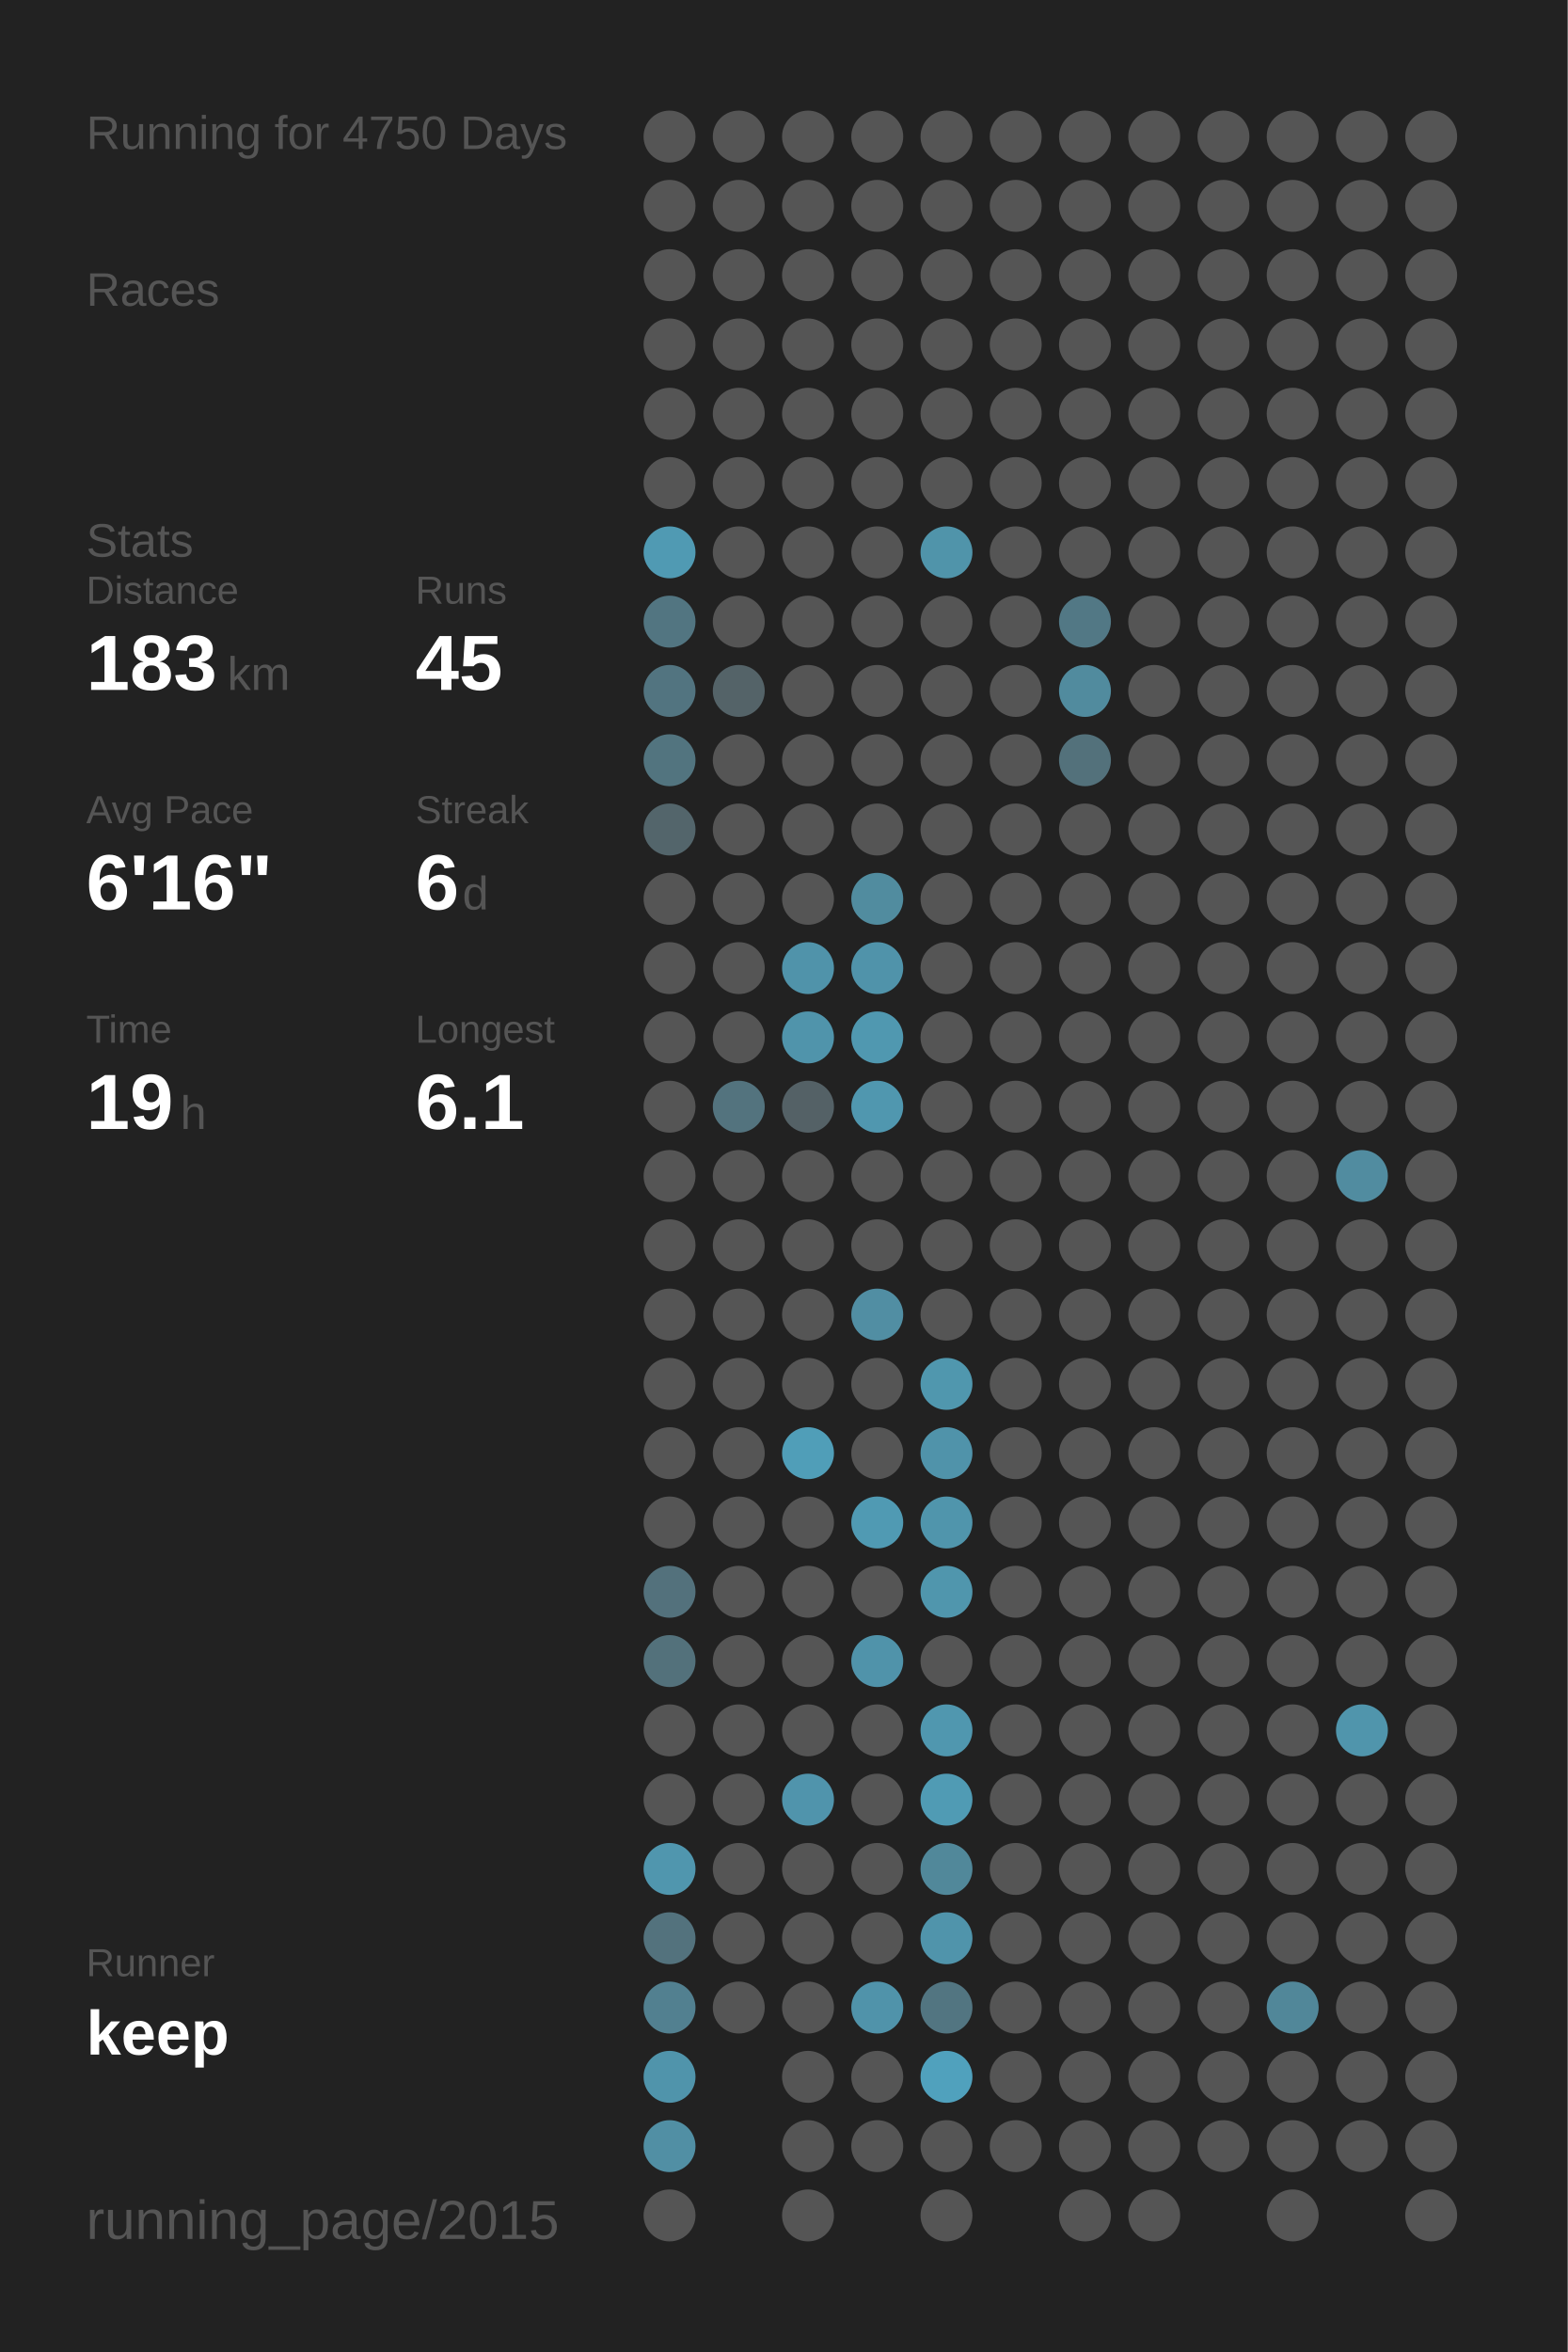
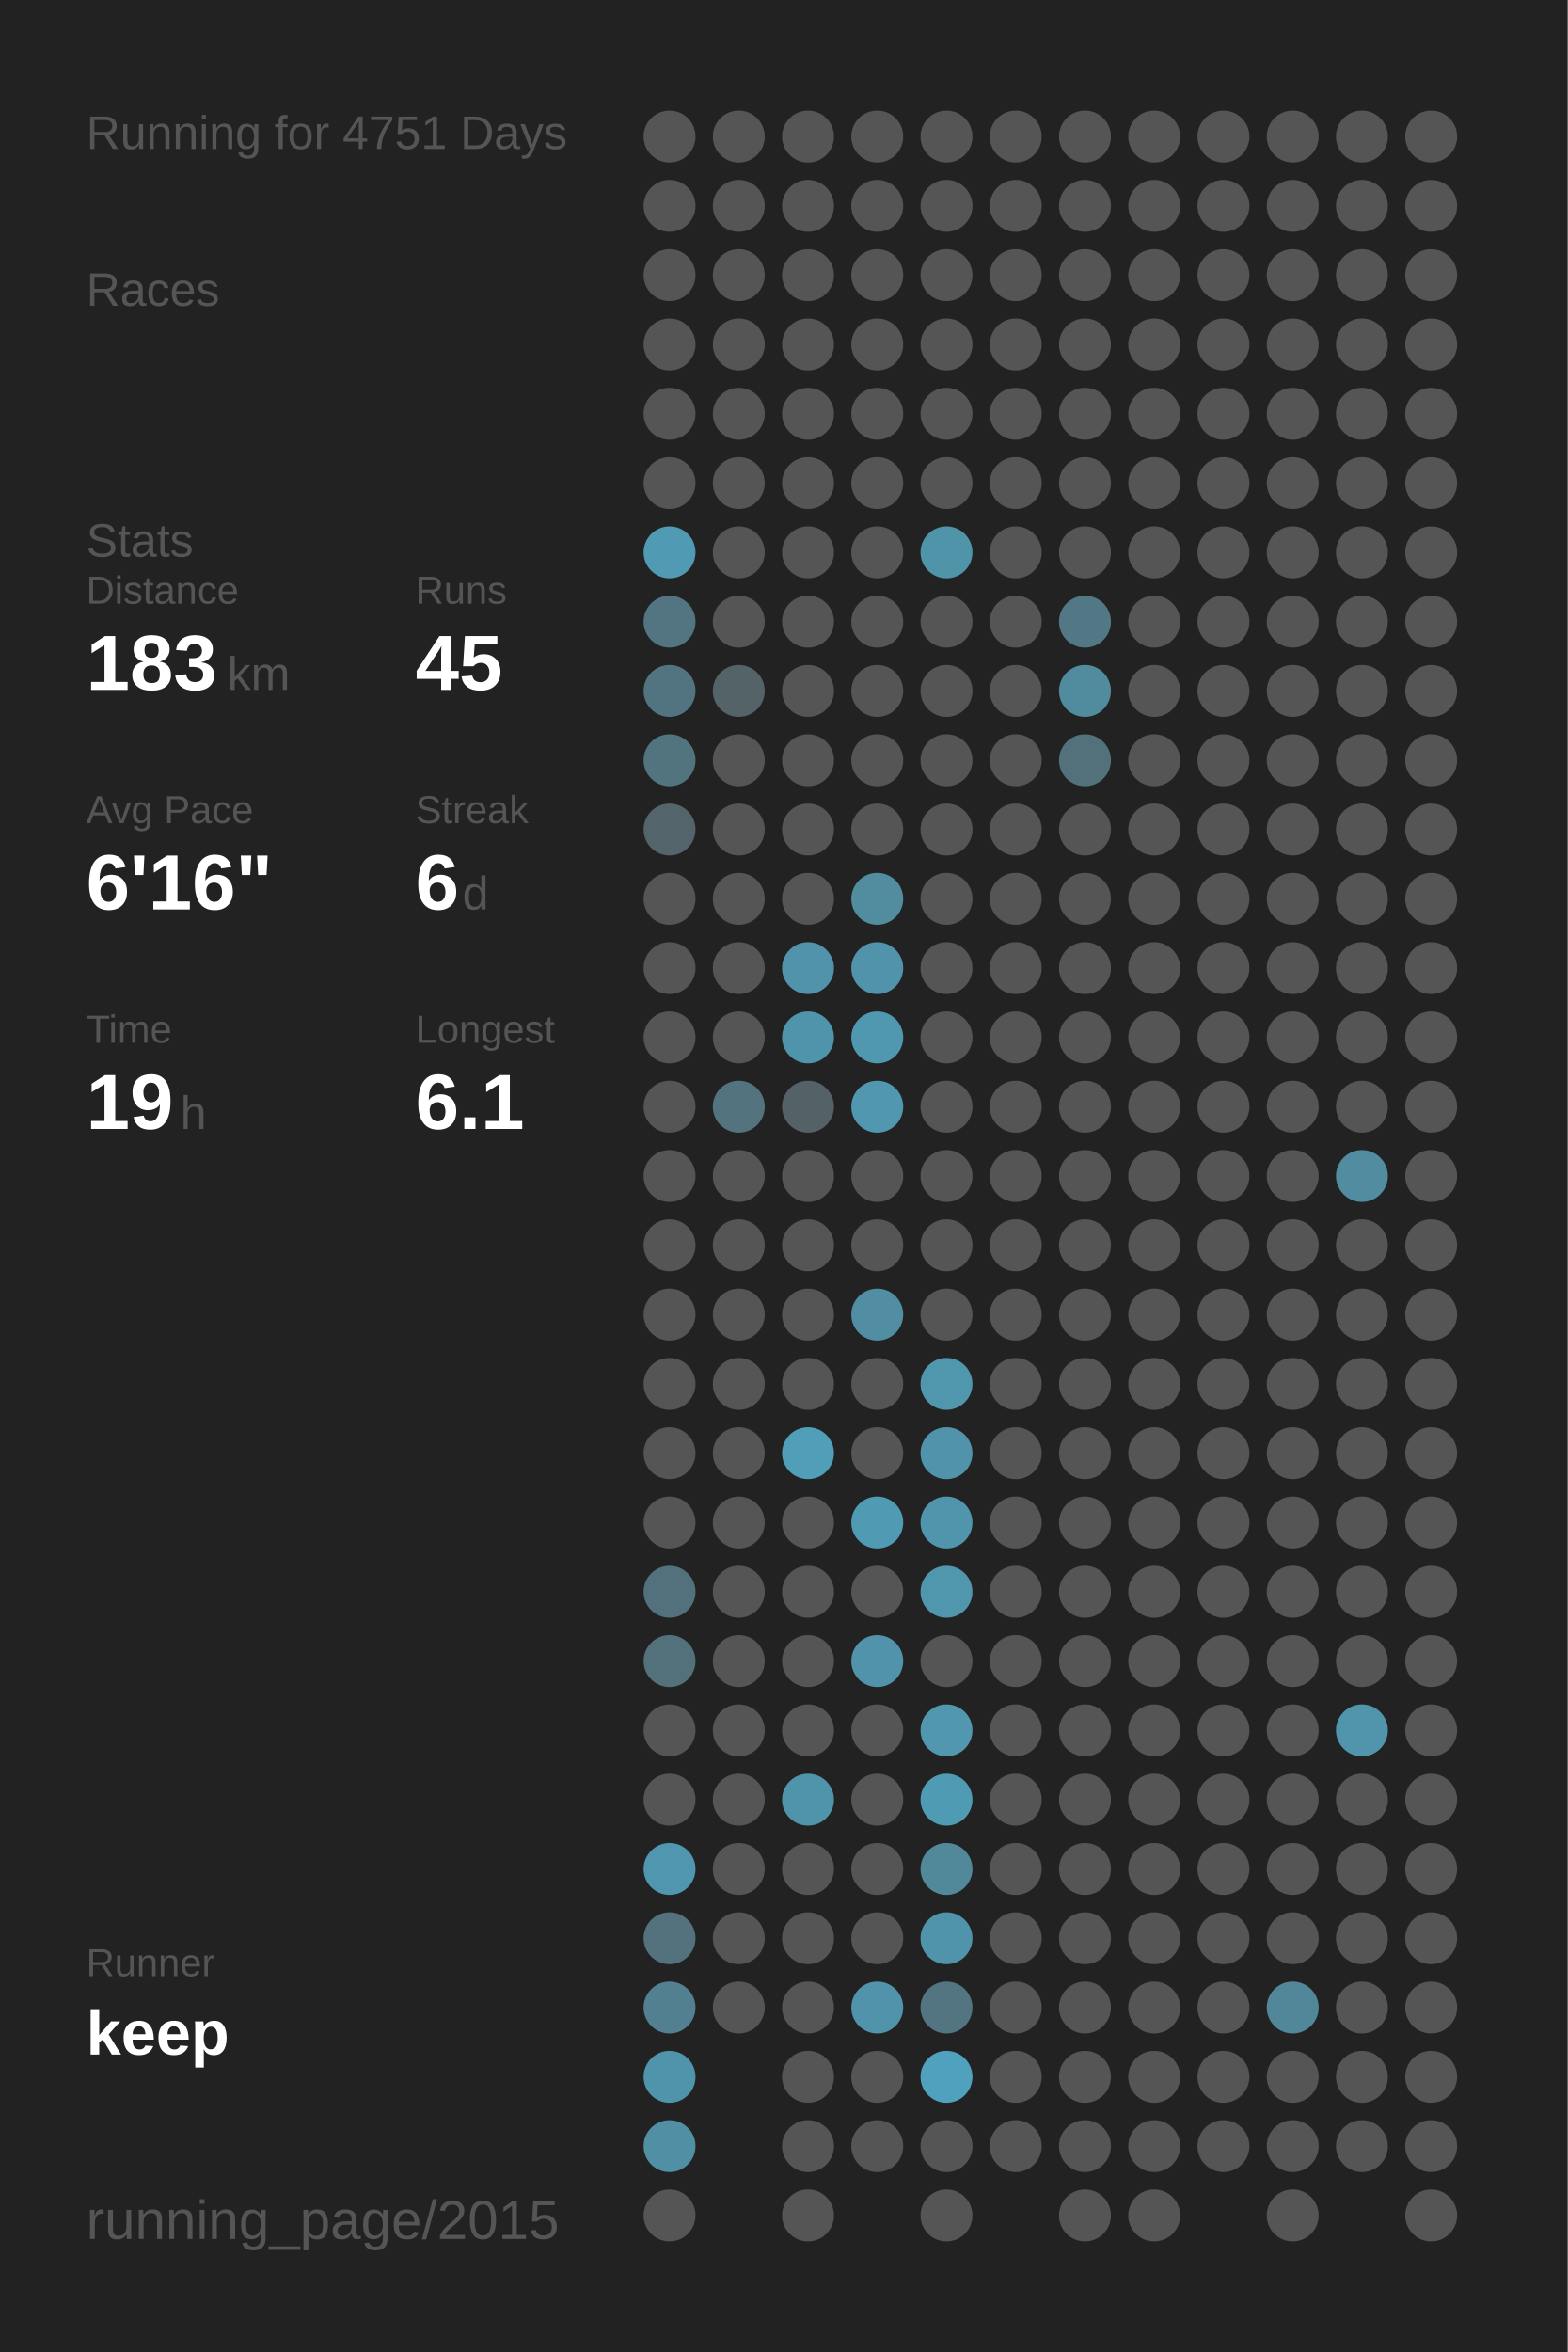
<svg xmlns="http://www.w3.org/2000/svg" baseProfile="full" height="300mm" version="1.1" viewBox="0,0,200,300" width="200mm">
  <defs />
  <rect fill="#222222" height="300" width="200" x="0" y="0" />
-   <text fill="#555555" style="font-size:6px; font-family:Arial;" x="11" y="19">Running for 4750 Days</text>
+   <text fill="#555555" style="font-size:6px; font-family:Arial;" x="11" y="19">Running for 4751 Days</text>
  <text fill="#555555" style="font-size:6px; font-family:Arial;" x="11" y="39">Races</text>
  <text fill="#555555" style="font-size:6px; font-family:Arial;" x="11" y="71">Stats</text>
  <text fill="#555555" style="font-size:5px; font-family:Arial;" x="11" y="77">Distance</text>
  <text fill="#FFFFFF" style="font-size:10px; font-family:Arial; font-weight:bold;" x="11" y="88">183</text>
  <text fill="#555555" style="font-size:6px; font-family:Arial;" x="29" y="88">km</text>
  <text fill="#555555" style="font-size:5px; font-family:Arial;" x="53" y="77">Runs</text>
  <text fill="#FFFFFF" style="font-size:10px; font-family:Arial; font-weight:bold;" x="53" y="88">45</text>
  <text fill="#555555" style="font-size:5px; font-family:Arial;" x="11" y="105">Avg Pace</text>
  <text fill="#FFFFFF" style="font-size:10px; font-family:Arial; font-weight:bold;" x="11" y="116">6'16"</text>
  <text fill="#555555" style="font-size:5px; font-family:Arial;" x="53" y="105">Streak</text>
  <text fill="#FFFFFF" style="font-size:10px; font-family:Arial; font-weight:bold;" x="53" y="116">6</text>
  <text fill="#555555" style="font-size:6px; font-family:Arial;" x="59" y="116">d</text>
  <text fill="#555555" style="font-size:5px; font-family:Arial;" x="11" y="133">Time</text>
  <text fill="#FFFFFF" style="font-size:10px; font-family:Arial; font-weight:bold;" x="11" y="144">19</text>
  <text fill="#555555" style="font-size:6px; font-family:Arial;" x="23" y="144">h</text>
  <text fill="#555555" style="font-size:5px; font-family:Arial;" x="53" y="133">Longest</text>
  <text fill="#FFFFFF" style="font-size:10px; font-family:Arial; font-weight:bold;" x="53" y="144">6.1</text>
  <text fill="#555555" style="font-size:5px; font-family:Arial;" x="11" y="252.065">Runner</text>
  <text fill="#FFFFFF" style="font-size:8px; font-family:Arial; font-weight:bold;" x="11" y="262.065">keep</text>
  <text fill="#555555" style="font-size:7px; font-family:Arial;" x="11" y="285.581">running_page/2015</text>
  <circle cx="85.417" cy="17.419" fill="#555555" r="3.312" />
  <circle cx="85.417" cy="26.258" fill="#555555" r="3.312" />
  <circle cx="85.417" cy="35.097" fill="#555555" r="3.312" />
  <circle cx="85.417" cy="43.935" fill="#555555" r="3.312" />
  <circle cx="85.417" cy="52.774" fill="#555555" r="3.312" />
  <circle cx="85.417" cy="61.613" fill="#555555" r="3.312" />
  <circle cx="85.417" cy="70.452" fill="#509ab3" r="3.312" />
  <circle cx="85.417" cy="79.29" fill="#527581" r="3.312" />
  <circle cx="85.417" cy="88.129" fill="#527480" r="3.312" />
  <circle cx="85.417" cy="96.968" fill="#52747f" r="3.312" />
  <circle cx="85.417" cy="105.806" fill="#53656b" r="3.312" />
  <circle cx="85.417" cy="114.645" fill="#555555" r="3.312" />
  <circle cx="85.417" cy="123.484" fill="#555555" r="3.312" />
  <circle cx="85.417" cy="132.323" fill="#555555" r="3.312" />
  <circle cx="85.417" cy="141.161" fill="#555555" r="3.312" />
  <circle cx="85.417" cy="150" fill="#555555" r="3.312" />
  <circle cx="85.417" cy="158.839" fill="#555555" r="3.312" />
  <circle cx="85.417" cy="167.677" fill="#555555" r="3.312" />
  <circle cx="85.417" cy="176.516" fill="#555555" r="3.312" />
  <circle cx="85.417" cy="185.355" fill="#555555" r="3.312" />
  <circle cx="85.417" cy="194.194" fill="#555555" r="3.312" />
  <circle cx="85.417" cy="203.032" fill="#53717c" r="3.312" />
  <circle cx="85.417" cy="211.871" fill="#53717b" r="3.312" />
  <circle cx="85.417" cy="220.71" fill="#555555" r="3.312" />
  <circle cx="85.417" cy="229.548" fill="#555555" r="3.312" />
  <circle cx="85.417" cy="238.387" fill="#5096ae" r="3.312" />
  <circle cx="85.417" cy="247.226" fill="#53727d" r="3.312" />
  <circle cx="85.417" cy="256.065" fill="#528090" r="3.312" />
  <circle cx="85.417" cy="264.903" fill="#5094ab" r="3.312" />
  <circle cx="85.417" cy="273.742" fill="#518fa4" r="3.312" />
  <circle cx="85.417" cy="282.581" fill="#555555" r="3.312" />
  <circle cx="94.25" cy="17.419" fill="#555555" r="3.312" />
  <circle cx="94.25" cy="26.258" fill="#555555" r="3.312" />
  <circle cx="94.25" cy="35.097" fill="#555555" r="3.312" />
  <circle cx="94.25" cy="43.935" fill="#555555" r="3.312" />
  <circle cx="94.25" cy="52.774" fill="#555555" r="3.312" />
  <circle cx="94.25" cy="61.613" fill="#555555" r="3.312" />
  <circle cx="94.25" cy="70.452" fill="#555555" r="3.312" />
  <circle cx="94.25" cy="79.29" fill="#555555" r="3.312" />
  <circle cx="94.25" cy="88.129" fill="#546368" r="3.312" />
  <circle cx="94.25" cy="96.968" fill="#555555" r="3.312" />
  <circle cx="94.25" cy="105.806" fill="#555555" r="3.312" />
  <circle cx="94.25" cy="114.645" fill="#555555" r="3.312" />
  <circle cx="94.25" cy="123.484" fill="#555555" r="3.312" />
  <circle cx="94.25" cy="132.323" fill="#555555" r="3.312" />
  <circle cx="94.25" cy="141.161" fill="#53737e" r="3.312" />
  <circle cx="94.25" cy="150" fill="#555555" r="3.312" />
  <circle cx="94.25" cy="158.839" fill="#555555" r="3.312" />
  <circle cx="94.25" cy="167.677" fill="#555555" r="3.312" />
  <circle cx="94.25" cy="176.516" fill="#555555" r="3.312" />
  <circle cx="94.25" cy="185.355" fill="#555555" r="3.312" />
  <circle cx="94.25" cy="194.194" fill="#555555" r="3.312" />
  <circle cx="94.25" cy="203.032" fill="#555555" r="3.312" />
  <circle cx="94.25" cy="211.871" fill="#555555" r="3.312" />
  <circle cx="94.25" cy="220.71" fill="#555555" r="3.312" />
  <circle cx="94.25" cy="229.548" fill="#555555" r="3.312" />
  <circle cx="94.25" cy="238.387" fill="#555555" r="3.312" />
  <circle cx="94.25" cy="247.226" fill="#555555" r="3.312" />
  <circle cx="94.25" cy="256.065" fill="#555555" r="3.312" />
  <circle cx="103.083" cy="17.419" fill="#555555" r="3.312" />
  <circle cx="103.083" cy="26.258" fill="#555555" r="3.312" />
  <circle cx="103.083" cy="35.097" fill="#555555" r="3.312" />
  <circle cx="103.083" cy="43.935" fill="#555555" r="3.312" />
  <circle cx="103.083" cy="52.774" fill="#555555" r="3.312" />
  <circle cx="103.083" cy="61.613" fill="#555555" r="3.312" />
  <circle cx="103.083" cy="70.452" fill="#555555" r="3.312" />
  <circle cx="103.083" cy="79.29" fill="#555555" r="3.312" />
  <circle cx="103.083" cy="88.129" fill="#555555" r="3.312" />
  <circle cx="103.083" cy="96.968" fill="#555555" r="3.312" />
  <circle cx="103.083" cy="105.806" fill="#555555" r="3.312" />
  <circle cx="103.083" cy="114.645" fill="#555555" r="3.312" />
  <circle cx="103.083" cy="123.484" fill="#5093aa" r="3.312" />
  <circle cx="103.083" cy="132.323" fill="#5094ab" r="3.312" />
  <circle cx="103.083" cy="141.161" fill="#546166" r="3.312" />
  <circle cx="103.083" cy="150" fill="#555555" r="3.312" />
  <circle cx="103.083" cy="158.839" fill="#555555" r="3.312" />
  <circle cx="103.083" cy="167.677" fill="#555555" r="3.312" />
  <circle cx="103.083" cy="176.516" fill="#555555" r="3.312" />
  <circle cx="103.083" cy="185.355" fill="#509eb8" r="3.312" />
  <circle cx="103.083" cy="194.194" fill="#555555" r="3.312" />
  <circle cx="103.083" cy="203.032" fill="#555555" r="3.312" />
  <circle cx="103.083" cy="211.871" fill="#555555" r="3.312" />
  <circle cx="103.083" cy="220.71" fill="#555555" r="3.312" />
  <circle cx="103.083" cy="229.548" fill="#5094ac" r="3.312" />
  <circle cx="103.083" cy="238.387" fill="#555555" r="3.312" />
  <circle cx="103.083" cy="247.226" fill="#555555" r="3.312" />
  <circle cx="103.083" cy="256.065" fill="#555555" r="3.312" />
  <circle cx="103.083" cy="264.903" fill="#555555" r="3.312" />
  <circle cx="103.083" cy="273.742" fill="#555555" r="3.312" />
  <circle cx="103.083" cy="282.581" fill="#555555" r="3.312" />
  <circle cx="111.917" cy="17.419" fill="#555555" r="3.312" />
  <circle cx="111.917" cy="26.258" fill="#555555" r="3.312" />
  <circle cx="111.917" cy="35.097" fill="#555555" r="3.312" />
  <circle cx="111.917" cy="43.935" fill="#555555" r="3.312" />
  <circle cx="111.917" cy="52.774" fill="#555555" r="3.312" />
  <circle cx="111.917" cy="61.613" fill="#555555" r="3.312" />
  <circle cx="111.917" cy="70.452" fill="#555555" r="3.312" />
  <circle cx="111.917" cy="79.29" fill="#555555" r="3.312" />
  <circle cx="111.917" cy="88.129" fill="#555555" r="3.312" />
  <circle cx="111.917" cy="96.968" fill="#555555" r="3.312" />
  <circle cx="111.917" cy="105.806" fill="#555555" r="3.312" />
  <circle cx="111.917" cy="114.645" fill="#518c9f" r="3.312" />
  <circle cx="111.917" cy="123.484" fill="#5093aa" r="3.312" />
  <circle cx="111.917" cy="132.323" fill="#5098b0" r="3.312" />
  <circle cx="111.917" cy="141.161" fill="#5097af" r="3.312" />
  <circle cx="111.917" cy="150" fill="#555555" r="3.312" />
  <circle cx="111.917" cy="158.839" fill="#555555" r="3.312" />
  <circle cx="111.917" cy="167.677" fill="#518ea3" r="3.312" />
  <circle cx="111.917" cy="176.516" fill="#555555" r="3.312" />
  <circle cx="111.917" cy="185.355" fill="#555555" r="3.312" />
  <circle cx="111.917" cy="194.194" fill="#509ab3" r="3.312" />
  <circle cx="111.917" cy="203.032" fill="#555555" r="3.312" />
  <circle cx="111.917" cy="211.871" fill="#5093aa" r="3.312" />
  <circle cx="111.917" cy="220.71" fill="#555555" r="3.312" />
  <circle cx="111.917" cy="229.548" fill="#555555" r="3.312" />
  <circle cx="111.917" cy="238.387" fill="#555555" r="3.312" />
  <circle cx="111.917" cy="247.226" fill="#555555" r="3.312" />
  <circle cx="111.917" cy="256.065" fill="#5093aa" r="3.312" />
  <circle cx="111.917" cy="264.903" fill="#555555" r="3.312" />
  <circle cx="111.917" cy="273.742" fill="#555555" r="3.312" />
  <circle cx="120.75" cy="17.419" fill="#555555" r="3.312" />
  <circle cx="120.75" cy="26.258" fill="#555555" r="3.312" />
  <circle cx="120.75" cy="35.097" fill="#555555" r="3.312" />
  <circle cx="120.75" cy="43.935" fill="#555555" r="3.312" />
  <circle cx="120.75" cy="52.774" fill="#555555" r="3.312" />
  <circle cx="120.75" cy="61.613" fill="#555555" r="3.312" />
  <circle cx="120.75" cy="70.452" fill="#5094aa" r="3.312" />
  <circle cx="120.75" cy="79.29" fill="#555555" r="3.312" />
  <circle cx="120.75" cy="88.129" fill="#555555" r="3.312" />
  <circle cx="120.75" cy="96.968" fill="#555555" r="3.312" />
  <circle cx="120.75" cy="105.806" fill="#555555" r="3.312" />
  <circle cx="120.75" cy="114.645" fill="#555555" r="3.312" />
  <circle cx="120.75" cy="123.484" fill="#555555" r="3.312" />
  <circle cx="120.75" cy="132.323" fill="#555555" r="3.312" />
  <circle cx="120.75" cy="141.161" fill="#555555" r="3.312" />
  <circle cx="120.75" cy="150" fill="#555555" r="3.312" />
  <circle cx="120.75" cy="158.839" fill="#555555" r="3.312" />
  <circle cx="120.75" cy="167.677" fill="#555555" r="3.312" />
  <circle cx="120.75" cy="176.516" fill="#5097ae" r="3.312" />
  <circle cx="120.75" cy="185.355" fill="#5093aa" r="3.312" />
  <circle cx="120.75" cy="194.194" fill="#5095ac" r="3.312" />
  <circle cx="120.75" cy="203.032" fill="#5096ad" r="3.312" />
  <circle cx="120.75" cy="211.871" fill="#555555" r="3.312" />
  <circle cx="120.75" cy="220.71" fill="#5097af" r="3.312" />
  <circle cx="120.75" cy="229.548" fill="#509bb4" r="3.312" />
  <circle cx="120.75" cy="238.387" fill="#51889a" r="3.312" />
  <circle cx="120.75" cy="247.226" fill="#5094ab" r="3.312" />
  <circle cx="120.75" cy="256.065" fill="#527581" r="3.312" />
  <circle cx="120.75" cy="264.903" fill="#50a1bd" r="3.312" />
  <circle cx="120.75" cy="273.742" fill="#555555" r="3.312" />
  <circle cx="120.75" cy="282.581" fill="#555555" r="3.312" />
  <circle cx="129.583" cy="17.419" fill="#555555" r="3.312" />
  <circle cx="129.583" cy="26.258" fill="#555555" r="3.312" />
  <circle cx="129.583" cy="35.097" fill="#555555" r="3.312" />
  <circle cx="129.583" cy="43.935" fill="#555555" r="3.312" />
  <circle cx="129.583" cy="52.774" fill="#555555" r="3.312" />
  <circle cx="129.583" cy="61.613" fill="#555555" r="3.312" />
  <circle cx="129.583" cy="70.452" fill="#555555" r="3.312" />
  <circle cx="129.583" cy="79.29" fill="#555555" r="3.312" />
  <circle cx="129.583" cy="88.129" fill="#555555" r="3.312" />
  <circle cx="129.583" cy="96.968" fill="#555555" r="3.312" />
  <circle cx="129.583" cy="105.806" fill="#555555" r="3.312" />
  <circle cx="129.583" cy="114.645" fill="#555555" r="3.312" />
  <circle cx="129.583" cy="123.484" fill="#555555" r="3.312" />
  <circle cx="129.583" cy="132.323" fill="#555555" r="3.312" />
  <circle cx="129.583" cy="141.161" fill="#555555" r="3.312" />
  <circle cx="129.583" cy="150" fill="#555555" r="3.312" />
  <circle cx="129.583" cy="158.839" fill="#555555" r="3.312" />
  <circle cx="129.583" cy="167.677" fill="#555555" r="3.312" />
  <circle cx="129.583" cy="176.516" fill="#555555" r="3.312" />
  <circle cx="129.583" cy="185.355" fill="#555555" r="3.312" />
  <circle cx="129.583" cy="194.194" fill="#555555" r="3.312" />
  <circle cx="129.583" cy="203.032" fill="#555555" r="3.312" />
  <circle cx="129.583" cy="211.871" fill="#555555" r="3.312" />
  <circle cx="129.583" cy="220.71" fill="#555555" r="3.312" />
  <circle cx="129.583" cy="229.548" fill="#555555" r="3.312" />
  <circle cx="129.583" cy="238.387" fill="#555555" r="3.312" />
  <circle cx="129.583" cy="247.226" fill="#555555" r="3.312" />
  <circle cx="129.583" cy="256.065" fill="#555555" r="3.312" />
  <circle cx="129.583" cy="264.903" fill="#555555" r="3.312" />
  <circle cx="129.583" cy="273.742" fill="#555555" r="3.312" />
  <circle cx="138.417" cy="17.419" fill="#555555" r="3.312" />
  <circle cx="138.417" cy="26.258" fill="#555555" r="3.312" />
  <circle cx="138.417" cy="35.097" fill="#555555" r="3.312" />
  <circle cx="138.417" cy="43.935" fill="#555555" r="3.312" />
  <circle cx="138.417" cy="52.774" fill="#555555" r="3.312" />
  <circle cx="138.417" cy="61.613" fill="#555555" r="3.312" />
  <circle cx="138.417" cy="70.452" fill="#555555" r="3.312" />
  <circle cx="138.417" cy="79.29" fill="#527885" r="3.312" />
  <circle cx="138.417" cy="88.129" fill="#518b9e" r="3.312" />
  <circle cx="138.417" cy="96.968" fill="#53717b" r="3.312" />
  <circle cx="138.417" cy="105.806" fill="#555555" r="3.312" />
  <circle cx="138.417" cy="114.645" fill="#555555" r="3.312" />
  <circle cx="138.417" cy="123.484" fill="#555555" r="3.312" />
  <circle cx="138.417" cy="132.323" fill="#555555" r="3.312" />
  <circle cx="138.417" cy="141.161" fill="#555555" r="3.312" />
  <circle cx="138.417" cy="150" fill="#555555" r="3.312" />
  <circle cx="138.417" cy="158.839" fill="#555555" r="3.312" />
  <circle cx="138.417" cy="167.677" fill="#555555" r="3.312" />
  <circle cx="138.417" cy="176.516" fill="#555555" r="3.312" />
  <circle cx="138.417" cy="185.355" fill="#555555" r="3.312" />
  <circle cx="138.417" cy="194.194" fill="#555555" r="3.312" />
  <circle cx="138.417" cy="203.032" fill="#555555" r="3.312" />
  <circle cx="138.417" cy="211.871" fill="#555555" r="3.312" />
  <circle cx="138.417" cy="220.71" fill="#555555" r="3.312" />
  <circle cx="138.417" cy="229.548" fill="#555555" r="3.312" />
  <circle cx="138.417" cy="238.387" fill="#555555" r="3.312" />
  <circle cx="138.417" cy="247.226" fill="#555555" r="3.312" />
  <circle cx="138.417" cy="256.065" fill="#555555" r="3.312" />
  <circle cx="138.417" cy="264.903" fill="#555555" r="3.312" />
  <circle cx="138.417" cy="273.742" fill="#555555" r="3.312" />
  <circle cx="138.417" cy="282.581" fill="#555555" r="3.312" />
  <circle cx="147.25" cy="17.419" fill="#555555" r="3.312" />
  <circle cx="147.25" cy="26.258" fill="#555555" r="3.312" />
  <circle cx="147.25" cy="35.097" fill="#555555" r="3.312" />
  <circle cx="147.25" cy="43.935" fill="#555555" r="3.312" />
  <circle cx="147.25" cy="52.774" fill="#555555" r="3.312" />
  <circle cx="147.25" cy="61.613" fill="#555555" r="3.312" />
  <circle cx="147.25" cy="70.452" fill="#555555" r="3.312" />
  <circle cx="147.25" cy="79.29" fill="#555555" r="3.312" />
  <circle cx="147.25" cy="88.129" fill="#555555" r="3.312" />
  <circle cx="147.25" cy="96.968" fill="#555555" r="3.312" />
  <circle cx="147.25" cy="105.806" fill="#555555" r="3.312" />
  <circle cx="147.25" cy="114.645" fill="#555555" r="3.312" />
  <circle cx="147.25" cy="123.484" fill="#555555" r="3.312" />
  <circle cx="147.25" cy="132.323" fill="#555555" r="3.312" />
  <circle cx="147.25" cy="141.161" fill="#555555" r="3.312" />
  <circle cx="147.25" cy="150" fill="#555555" r="3.312" />
  <circle cx="147.25" cy="158.839" fill="#555555" r="3.312" />
  <circle cx="147.25" cy="167.677" fill="#555555" r="3.312" />
  <circle cx="147.25" cy="176.516" fill="#555555" r="3.312" />
  <circle cx="147.25" cy="185.355" fill="#555555" r="3.312" />
  <circle cx="147.25" cy="194.194" fill="#555555" r="3.312" />
  <circle cx="147.25" cy="203.032" fill="#555555" r="3.312" />
  <circle cx="147.25" cy="211.871" fill="#555555" r="3.312" />
  <circle cx="147.25" cy="220.71" fill="#555555" r="3.312" />
  <circle cx="147.25" cy="229.548" fill="#555555" r="3.312" />
  <circle cx="147.25" cy="238.387" fill="#555555" r="3.312" />
  <circle cx="147.25" cy="247.226" fill="#555555" r="3.312" />
  <circle cx="147.25" cy="256.065" fill="#555555" r="3.312" />
  <circle cx="147.25" cy="264.903" fill="#555555" r="3.312" />
  <circle cx="147.25" cy="273.742" fill="#555555" r="3.312" />
  <circle cx="147.25" cy="282.581" fill="#555555" r="3.312" />
  <circle cx="156.083" cy="17.419" fill="#555555" r="3.312" />
  <circle cx="156.083" cy="26.258" fill="#555555" r="3.312" />
  <circle cx="156.083" cy="35.097" fill="#555555" r="3.312" />
  <circle cx="156.083" cy="43.935" fill="#555555" r="3.312" />
  <circle cx="156.083" cy="52.774" fill="#555555" r="3.312" />
  <circle cx="156.083" cy="61.613" fill="#555555" r="3.312" />
  <circle cx="156.083" cy="70.452" fill="#555555" r="3.312" />
  <circle cx="156.083" cy="79.29" fill="#555555" r="3.312" />
  <circle cx="156.083" cy="88.129" fill="#555555" r="3.312" />
  <circle cx="156.083" cy="96.968" fill="#555555" r="3.312" />
  <circle cx="156.083" cy="105.806" fill="#555555" r="3.312" />
  <circle cx="156.083" cy="114.645" fill="#555555" r="3.312" />
  <circle cx="156.083" cy="123.484" fill="#555555" r="3.312" />
  <circle cx="156.083" cy="132.323" fill="#555555" r="3.312" />
  <circle cx="156.083" cy="141.161" fill="#555555" r="3.312" />
  <circle cx="156.083" cy="150" fill="#555555" r="3.312" />
  <circle cx="156.083" cy="158.839" fill="#555555" r="3.312" />
  <circle cx="156.083" cy="167.677" fill="#555555" r="3.312" />
  <circle cx="156.083" cy="176.516" fill="#555555" r="3.312" />
  <circle cx="156.083" cy="185.355" fill="#555555" r="3.312" />
  <circle cx="156.083" cy="194.194" fill="#555555" r="3.312" />
  <circle cx="156.083" cy="203.032" fill="#555555" r="3.312" />
  <circle cx="156.083" cy="211.871" fill="#555555" r="3.312" />
  <circle cx="156.083" cy="220.71" fill="#555555" r="3.312" />
  <circle cx="156.083" cy="229.548" fill="#555555" r="3.312" />
  <circle cx="156.083" cy="238.387" fill="#555555" r="3.312" />
  <circle cx="156.083" cy="247.226" fill="#555555" r="3.312" />
  <circle cx="156.083" cy="256.065" fill="#555555" r="3.312" />
  <circle cx="156.083" cy="264.903" fill="#555555" r="3.312" />
  <circle cx="156.083" cy="273.742" fill="#555555" r="3.312" />
  <circle cx="164.917" cy="17.419" fill="#555555" r="3.312" />
  <circle cx="164.917" cy="26.258" fill="#555555" r="3.312" />
  <circle cx="164.917" cy="35.097" fill="#555555" r="3.312" />
  <circle cx="164.917" cy="43.935" fill="#555555" r="3.312" />
  <circle cx="164.917" cy="52.774" fill="#555555" r="3.312" />
  <circle cx="164.917" cy="61.613" fill="#555555" r="3.312" />
  <circle cx="164.917" cy="70.452" fill="#555555" r="3.312" />
  <circle cx="164.917" cy="79.29" fill="#555555" r="3.312" />
  <circle cx="164.917" cy="88.129" fill="#555555" r="3.312" />
  <circle cx="164.917" cy="96.968" fill="#555555" r="3.312" />
  <circle cx="164.917" cy="105.806" fill="#555555" r="3.312" />
  <circle cx="164.917" cy="114.645" fill="#555555" r="3.312" />
  <circle cx="164.917" cy="123.484" fill="#555555" r="3.312" />
  <circle cx="164.917" cy="132.323" fill="#555555" r="3.312" />
  <circle cx="164.917" cy="141.161" fill="#555555" r="3.312" />
  <circle cx="164.917" cy="150" fill="#555555" r="3.312" />
  <circle cx="164.917" cy="158.839" fill="#555555" r="3.312" />
  <circle cx="164.917" cy="167.677" fill="#555555" r="3.312" />
  <circle cx="164.917" cy="176.516" fill="#555555" r="3.312" />
  <circle cx="164.917" cy="185.355" fill="#555555" r="3.312" />
  <circle cx="164.917" cy="194.194" fill="#555555" r="3.312" />
  <circle cx="164.917" cy="203.032" fill="#555555" r="3.312" />
  <circle cx="164.917" cy="211.871" fill="#555555" r="3.312" />
  <circle cx="164.917" cy="220.71" fill="#555555" r="3.312" />
  <circle cx="164.917" cy="229.548" fill="#555555" r="3.312" />
  <circle cx="164.917" cy="238.387" fill="#555555" r="3.312" />
  <circle cx="164.917" cy="247.226" fill="#555555" r="3.312" />
  <circle cx="164.917" cy="256.065" fill="#518799" r="3.312" />
  <circle cx="164.917" cy="264.903" fill="#555555" r="3.312" />
  <circle cx="164.917" cy="273.742" fill="#555555" r="3.312" />
  <circle cx="164.917" cy="282.581" fill="#555555" r="3.312" />
  <circle cx="173.75" cy="17.419" fill="#555555" r="3.312" />
  <circle cx="173.75" cy="26.258" fill="#555555" r="3.312" />
  <circle cx="173.75" cy="35.097" fill="#555555" r="3.312" />
  <circle cx="173.75" cy="43.935" fill="#555555" r="3.312" />
  <circle cx="173.75" cy="52.774" fill="#555555" r="3.312" />
  <circle cx="173.75" cy="61.613" fill="#555555" r="3.312" />
  <circle cx="173.75" cy="70.452" fill="#555555" r="3.312" />
  <circle cx="173.75" cy="79.29" fill="#555555" r="3.312" />
  <circle cx="173.75" cy="88.129" fill="#555555" r="3.312" />
  <circle cx="173.75" cy="96.968" fill="#555555" r="3.312" />
  <circle cx="173.75" cy="105.806" fill="#555555" r="3.312" />
  <circle cx="173.75" cy="114.645" fill="#555555" r="3.312" />
  <circle cx="173.75" cy="123.484" fill="#555555" r="3.312" />
  <circle cx="173.75" cy="132.323" fill="#555555" r="3.312" />
  <circle cx="173.75" cy="141.161" fill="#555555" r="3.312" />
  <circle cx="173.75" cy="150" fill="#518ca0" r="3.312" />
  <circle cx="173.75" cy="158.839" fill="#555555" r="3.312" />
  <circle cx="173.75" cy="167.677" fill="#555555" r="3.312" />
  <circle cx="173.75" cy="176.516" fill="#555555" r="3.312" />
  <circle cx="173.75" cy="185.355" fill="#555555" r="3.312" />
  <circle cx="173.75" cy="194.194" fill="#555555" r="3.312" />
  <circle cx="173.75" cy="203.032" fill="#555555" r="3.312" />
  <circle cx="173.75" cy="211.871" fill="#555555" r="3.312" />
  <circle cx="173.75" cy="220.71" fill="#5095ac" r="3.312" />
  <circle cx="173.75" cy="229.548" fill="#555555" r="3.312" />
  <circle cx="173.75" cy="238.387" fill="#555555" r="3.312" />
  <circle cx="173.75" cy="247.226" fill="#555555" r="3.312" />
  <circle cx="173.75" cy="256.065" fill="#555555" r="3.312" />
  <circle cx="173.75" cy="264.903" fill="#555555" r="3.312" />
  <circle cx="173.75" cy="273.742" fill="#555555" r="3.312" />
  <circle cx="182.583" cy="17.419" fill="#555555" r="3.312" />
  <circle cx="182.583" cy="26.258" fill="#555555" r="3.312" />
  <circle cx="182.583" cy="35.097" fill="#555555" r="3.312" />
  <circle cx="182.583" cy="43.935" fill="#555555" r="3.312" />
  <circle cx="182.583" cy="52.774" fill="#555555" r="3.312" />
  <circle cx="182.583" cy="61.613" fill="#555555" r="3.312" />
  <circle cx="182.583" cy="70.452" fill="#555555" r="3.312" />
  <circle cx="182.583" cy="79.29" fill="#555555" r="3.312" />
  <circle cx="182.583" cy="88.129" fill="#555555" r="3.312" />
  <circle cx="182.583" cy="96.968" fill="#555555" r="3.312" />
  <circle cx="182.583" cy="105.806" fill="#555555" r="3.312" />
  <circle cx="182.583" cy="114.645" fill="#555555" r="3.312" />
  <circle cx="182.583" cy="123.484" fill="#555555" r="3.312" />
  <circle cx="182.583" cy="132.323" fill="#555555" r="3.312" />
  <circle cx="182.583" cy="141.161" fill="#555555" r="3.312" />
  <circle cx="182.583" cy="150" fill="#555555" r="3.312" />
  <circle cx="182.583" cy="158.839" fill="#555555" r="3.312" />
  <circle cx="182.583" cy="167.677" fill="#555555" r="3.312" />
  <circle cx="182.583" cy="176.516" fill="#555555" r="3.312" />
  <circle cx="182.583" cy="185.355" fill="#555555" r="3.312" />
  <circle cx="182.583" cy="194.194" fill="#555555" r="3.312" />
  <circle cx="182.583" cy="203.032" fill="#555555" r="3.312" />
  <circle cx="182.583" cy="211.871" fill="#555555" r="3.312" />
  <circle cx="182.583" cy="220.71" fill="#555555" r="3.312" />
  <circle cx="182.583" cy="229.548" fill="#555555" r="3.312" />
  <circle cx="182.583" cy="238.387" fill="#555555" r="3.312" />
  <circle cx="182.583" cy="247.226" fill="#555555" r="3.312" />
  <circle cx="182.583" cy="256.065" fill="#555555" r="3.312" />
  <circle cx="182.583" cy="264.903" fill="#555555" r="3.312" />
  <circle cx="182.583" cy="273.742" fill="#555555" r="3.312" />
  <circle cx="182.583" cy="282.581" fill="#555555" r="3.312" />
</svg>
